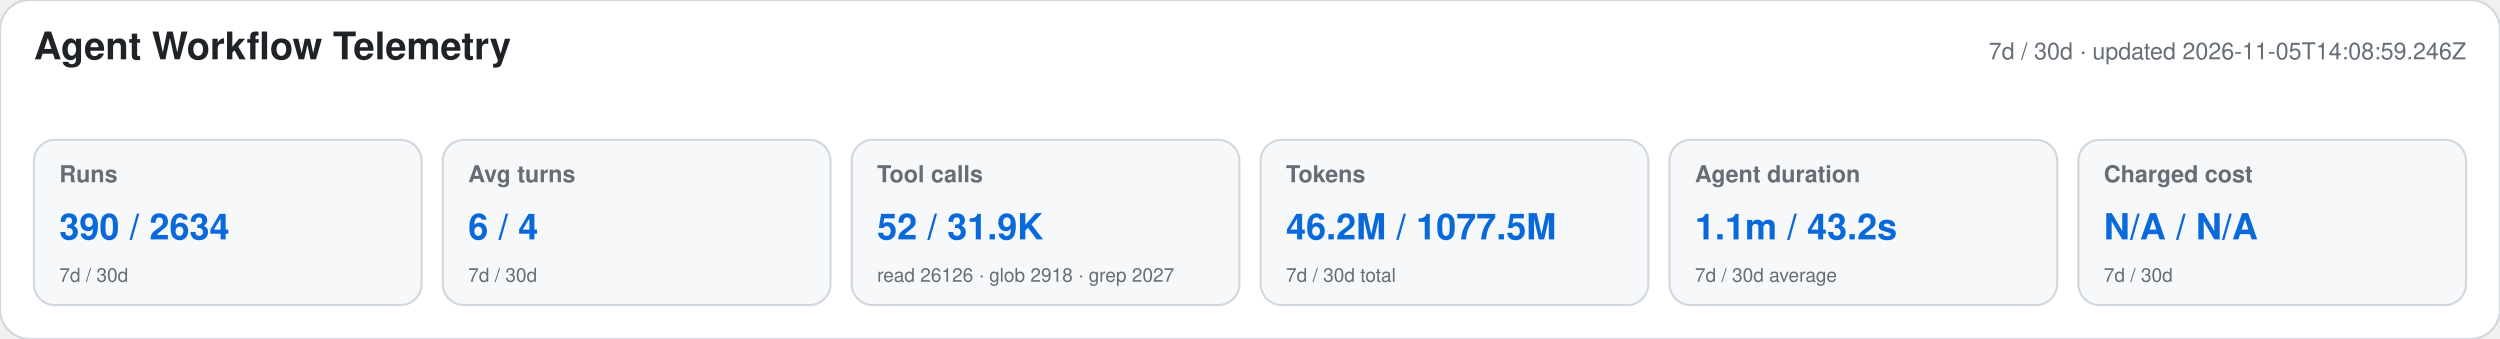
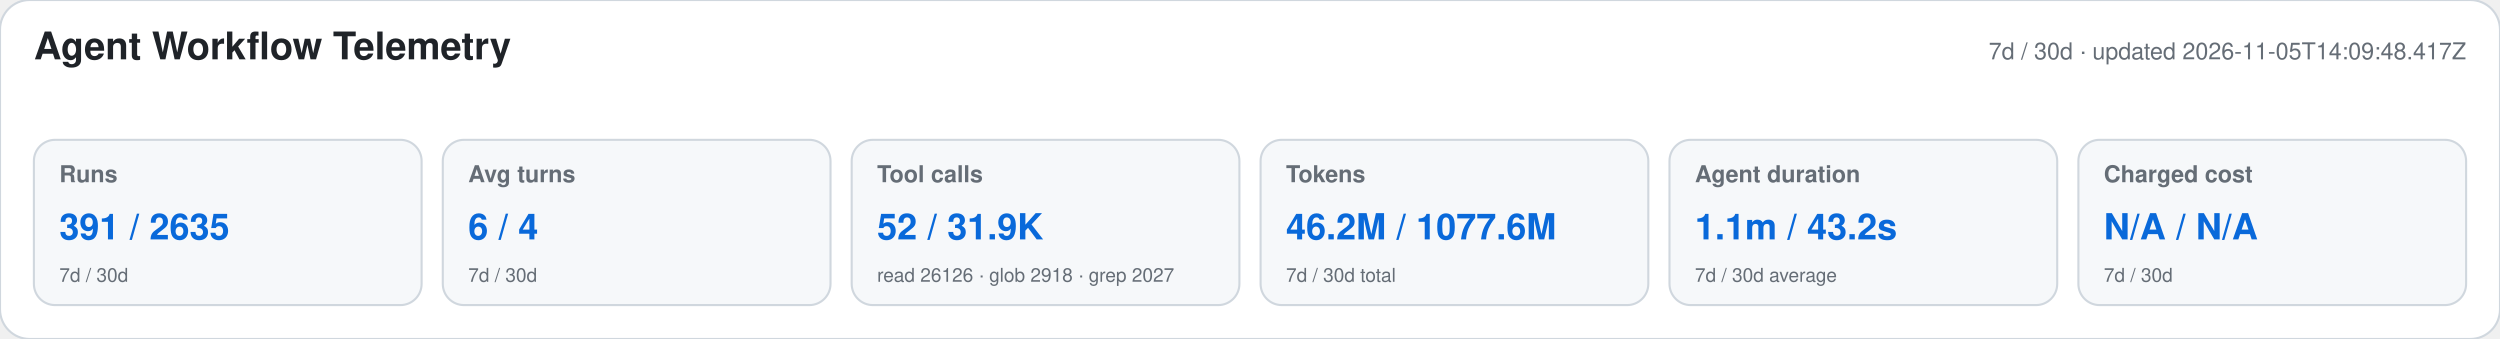
<svg xmlns="http://www.w3.org/2000/svg" width="1180" height="160" viewBox="0 0 1180 160" role="img" aria-labelledby="title desc">
  <style>text{font-family:-apple-system,BlinkMacSystemFont,"Segoe UI",Helvetica,Arial,sans-serif}.heading{font-size:18px;font-weight:650;fill:#1f2328}.meta,.label,.secondary{fill:#656d76}.meta,.label{font-size:11px}.label{font-weight:600}.primary{font-size:17px;font-weight:700;fill:#0969da}.secondary{font-size:9px}</style>
  <rect width="1180" height="160" rx="14" fill="#ffffff" stroke="#d0d7de" />
  <text x="16" y="28" class="heading">Agent Workflow Telemetry</text>
-   <text x="1164" y="28" text-anchor="end" class="meta">7d / 30d · updated 2026-11-05T14:08:59.246Z</text>
+   <text x="1164" y="28" text-anchor="end" class="meta">7d / 30d · updated 2026-11-05T14:09:48.417Z</text>
  <g>
    <rect x="16" y="66" width="183" height="78" rx="10" fill="#f6f8fa" stroke="#d0d7de" />
    <text x="28" y="86" class="label">Runs</text>
-     <text x="28" y="113" class="primary">390 / 2634</text>
+     <text x="28" y="113" class="primary">391 / 2635</text>
    <text x="28" y="133" class="secondary">7d / 30d</text>
  </g>
  <g>
    <rect x="209" y="66" width="183" height="78" rx="10" fill="#f6f8fa" stroke="#d0d7de" />
    <text x="221" y="86" class="label">Avg turns</text>
    <text x="221" y="113" class="primary">6 / 4</text>
    <text x="221" y="133" class="secondary">7d / 30d</text>
  </g>
  <g>
    <rect x="402" y="66" width="183" height="78" rx="10" fill="#f6f8fa" stroke="#d0d7de" />
    <text x="414" y="86" class="label">Tool calls</text>
    <text x="414" y="113" class="primary">52 / 31.9K</text>
    <text x="414" y="133" class="secondary">read 26126 · glob 2918 · grep 2027</text>
  </g>
  <g>
    <rect x="595" y="66" width="183" height="78" rx="10" fill="#f6f8fa" stroke="#d0d7de" />
    <text x="607" y="86" class="label">Tokens</text>
-     <text x="607" y="113" class="primary">46.2M / 1077.5M</text>
+     <text x="607" y="113" class="primary">46.2M / 1077.6M</text>
    <text x="607" y="133" class="secondary">7d / 30d total</text>
  </g>
  <g>
    <rect x="788" y="66" width="183" height="78" rx="10" fill="#f6f8fa" stroke="#d0d7de" />
    <text x="800" y="86" class="label">Agent duration</text>
    <text x="800" y="113" class="primary">1.1m / 43.2s</text>
    <text x="800" y="133" class="secondary">7d / 30d average</text>
  </g>
  <g>
    <rect x="981" y="66" width="183" height="78" rx="10" fill="#f6f8fa" stroke="#d0d7de" />
    <text x="993" y="86" class="label">Charged cost</text>
    <text x="993" y="113" class="primary">N/A / N/A</text>
    <text x="993" y="133" class="secondary">7d / 30d</text>
  </g>
</svg>
